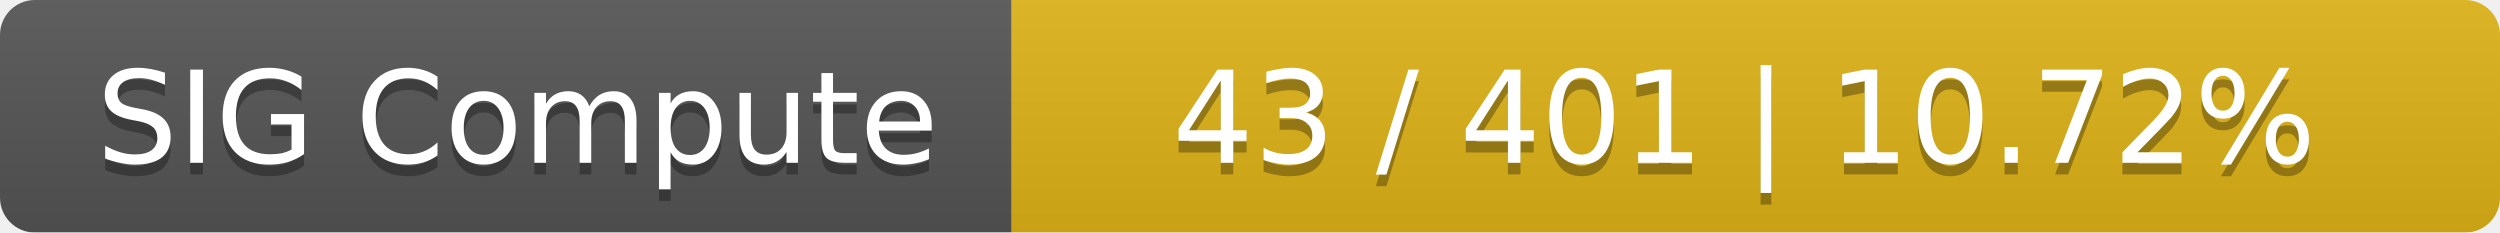
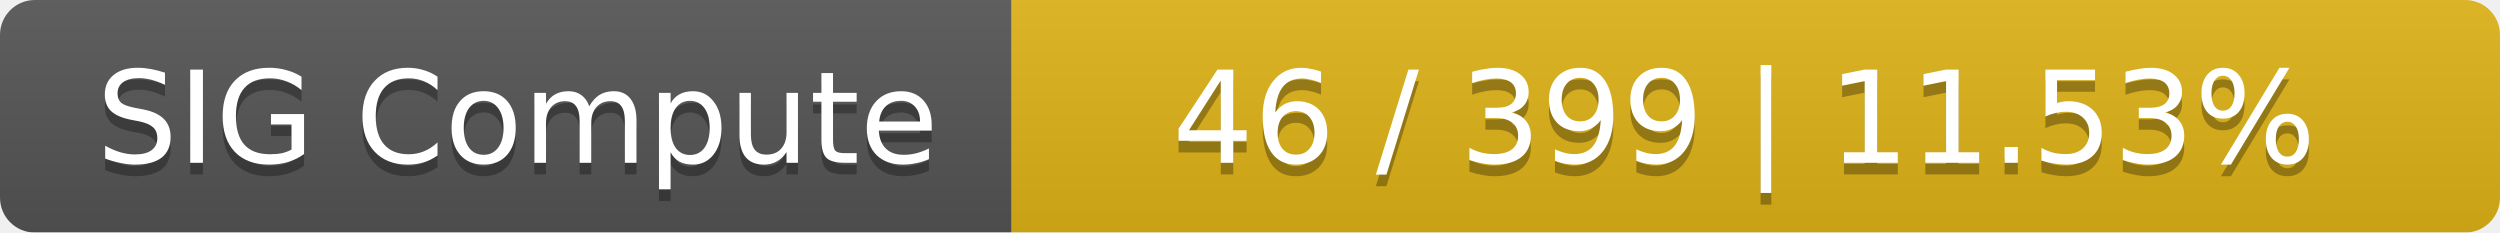
<svg xmlns="http://www.w3.org/2000/svg" width="215" height="20">
  <linearGradient id="smooth" x2="0" y2="100%">
    <stop offset="0" stop-color="#bbb" stop-opacity=".1" />
    <stop offset="1" stop-opacity=".1" />
  </linearGradient>
  <mask id="round">
    <rect width="215" height="20" rx="3" fill="#fff" />
  </mask>
  <g mask="url(#round)">
    <rect width="87" height="20" fill="#555" />
    <rect x="87" width="128" height="20" fill="#dfb317" />
    <rect width="215" height="20" fill="url(#smooth)" />
  </g>
  <g fill="#fff" text-anchor="middle" font-family="DejaVu Sans,Verdana,Geneva,sans-serif" font-size="11">
    <text x="44.5" y="15" fill="#010101" fill-opacity=".3">SIG Compute</text>
    <text x="44.5" y="14">SIG Compute</text>
-     <text x="150" y="15" fill="#010101" fill-opacity=".3">43 / 401    |    10.72%</text>
-     <text x="150" y="14">43 / 401    |    10.72%</text>
+     <text x="150" y="15" fill="#010101" fill-opacity=".3">46 / 399    |    11.53%</text>
+     <text x="150" y="14">46 / 399    |    11.53%</text>
  </g>
</svg>
